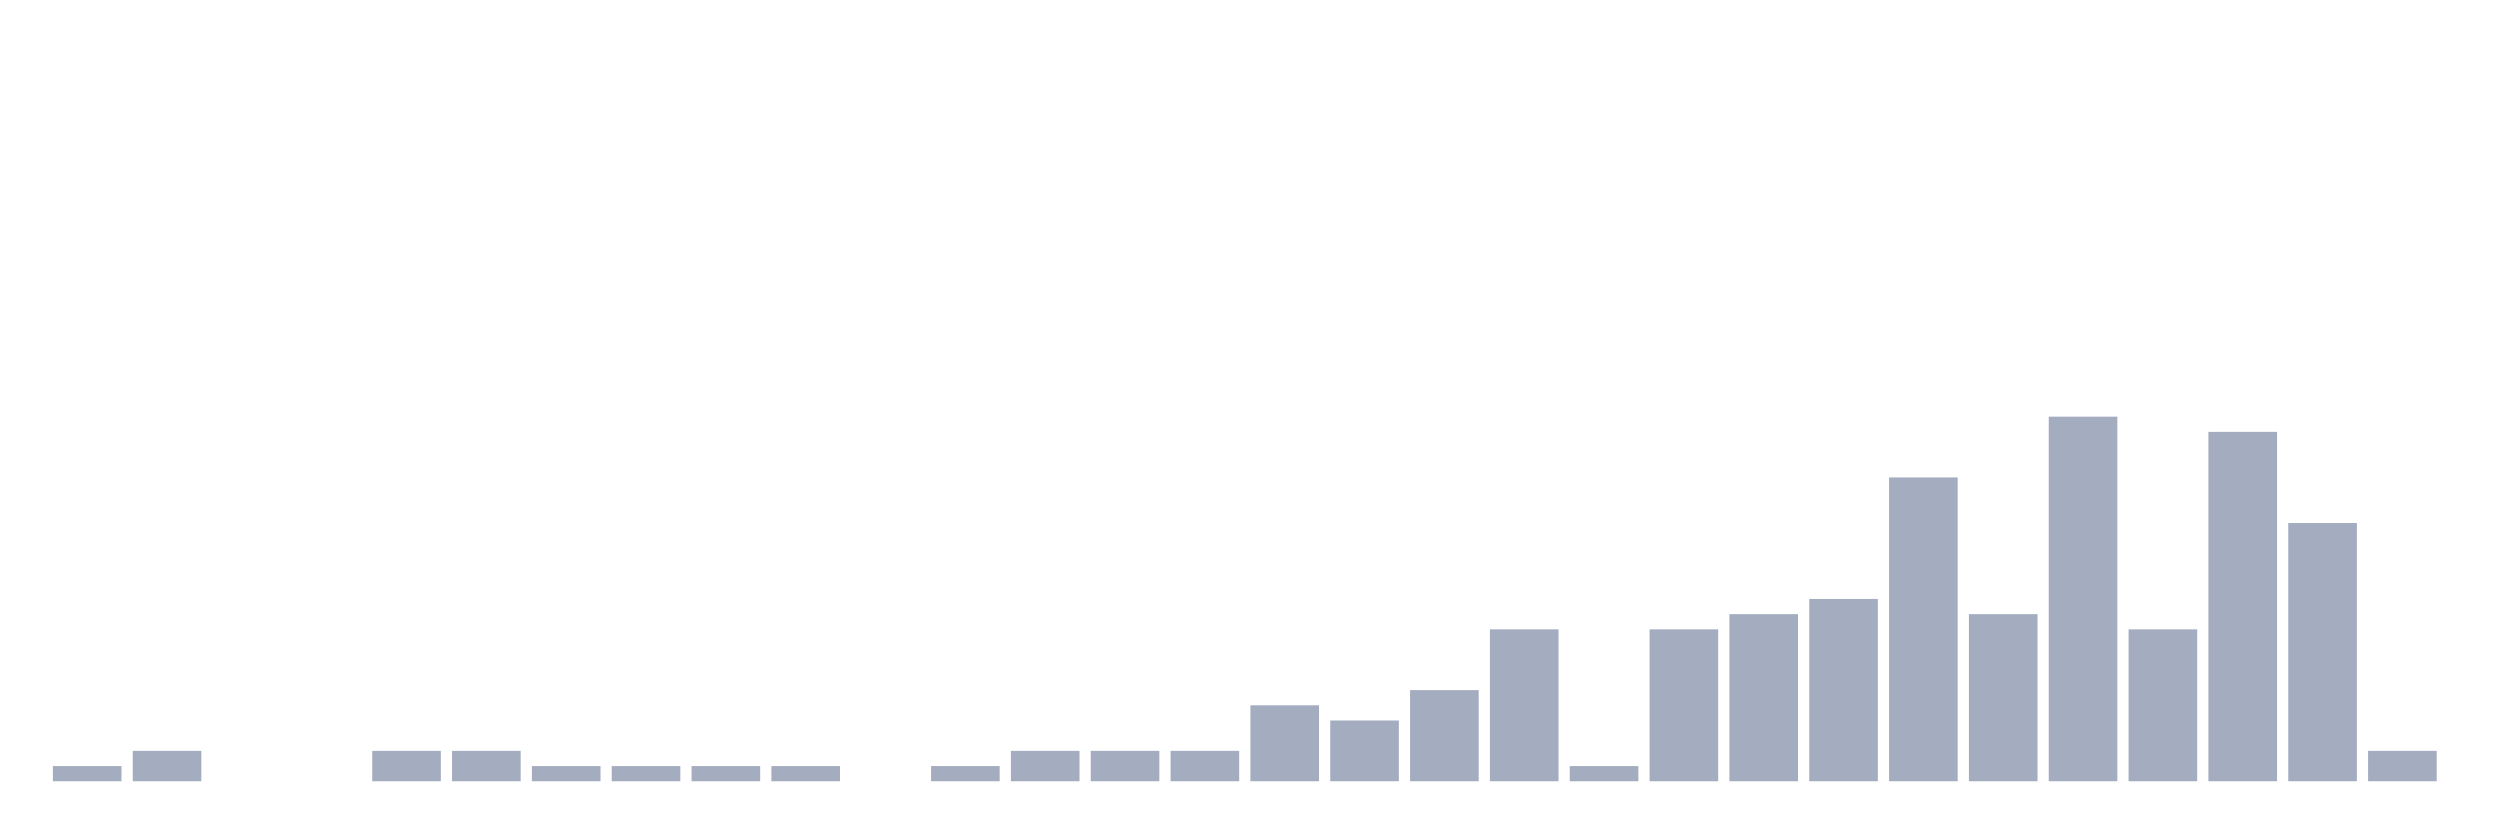
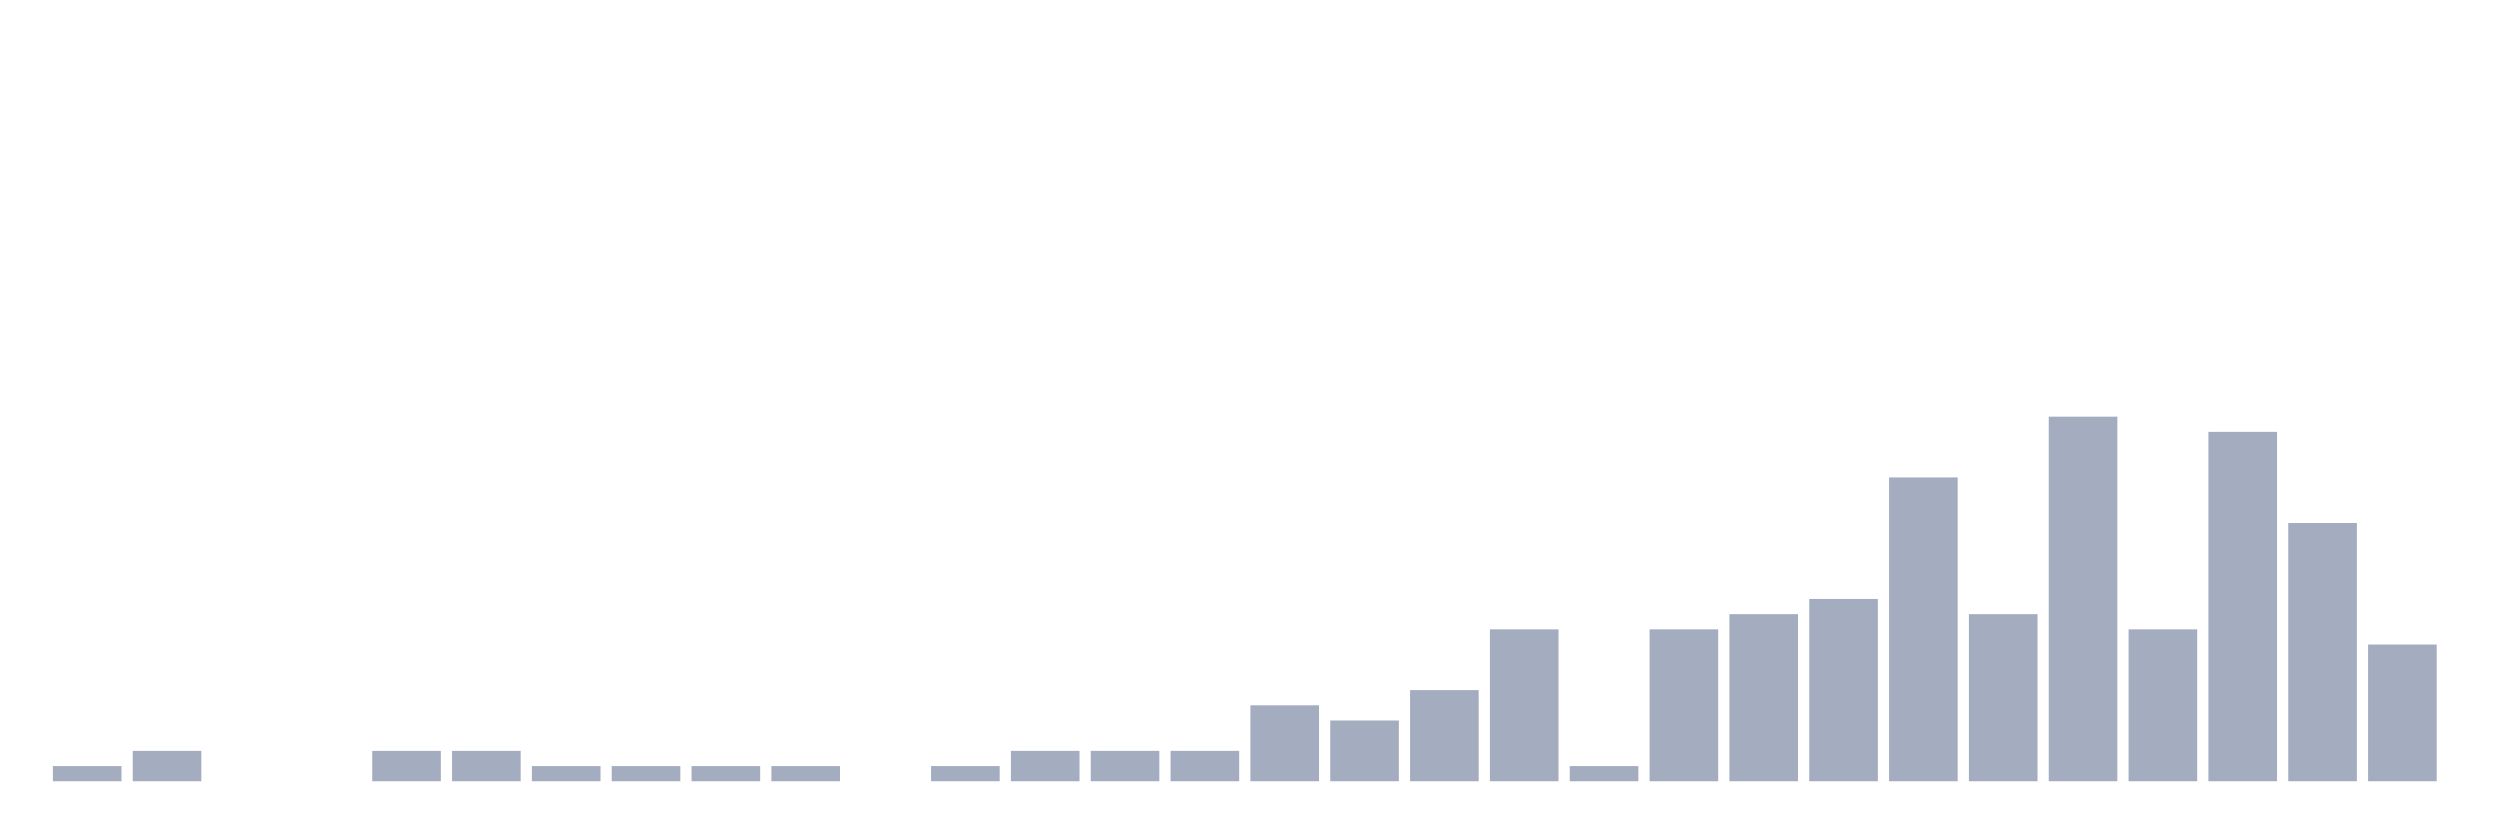
<svg xmlns="http://www.w3.org/2000/svg" viewBox="0 0 480 160">
  <g transform="translate(10,10)">
    <rect class="bar" x="0.153" width="13.175" y="137.083" height="2.917" fill="rgb(164,173,192)" />
    <rect class="bar" x="15.482" width="13.175" y="134.167" height="5.833" fill="rgb(164,173,192)" />
    <rect class="bar" x="30.81" width="13.175" y="140" height="0" fill="rgb(164,173,192)" />
    <rect class="bar" x="46.138" width="13.175" y="140" height="0" fill="rgb(164,173,192)" />
    <rect class="bar" x="61.466" width="13.175" y="134.167" height="5.833" fill="rgb(164,173,192)" />
    <rect class="bar" x="76.794" width="13.175" y="134.167" height="5.833" fill="rgb(164,173,192)" />
    <rect class="bar" x="92.123" width="13.175" y="137.083" height="2.917" fill="rgb(164,173,192)" />
    <rect class="bar" x="107.451" width="13.175" y="137.083" height="2.917" fill="rgb(164,173,192)" />
    <rect class="bar" x="122.779" width="13.175" y="137.083" height="2.917" fill="rgb(164,173,192)" />
    <rect class="bar" x="138.107" width="13.175" y="137.083" height="2.917" fill="rgb(164,173,192)" />
    <rect class="bar" x="153.436" width="13.175" y="140" height="0" fill="rgb(164,173,192)" />
    <rect class="bar" x="168.764" width="13.175" y="137.083" height="2.917" fill="rgb(164,173,192)" />
    <rect class="bar" x="184.092" width="13.175" y="134.167" height="5.833" fill="rgb(164,173,192)" />
    <rect class="bar" x="199.42" width="13.175" y="134.167" height="5.833" fill="rgb(164,173,192)" />
    <rect class="bar" x="214.748" width="13.175" y="134.167" height="5.833" fill="rgb(164,173,192)" />
    <rect class="bar" x="230.077" width="13.175" y="125.417" height="14.583" fill="rgb(164,173,192)" />
    <rect class="bar" x="245.405" width="13.175" y="128.333" height="11.667" fill="rgb(164,173,192)" />
    <rect class="bar" x="260.733" width="13.175" y="122.5" height="17.5" fill="rgb(164,173,192)" />
    <rect class="bar" x="276.061" width="13.175" y="110.833" height="29.167" fill="rgb(164,173,192)" />
    <rect class="bar" x="291.39" width="13.175" y="137.083" height="2.917" fill="rgb(164,173,192)" />
    <rect class="bar" x="306.718" width="13.175" y="110.833" height="29.167" fill="rgb(164,173,192)" />
    <rect class="bar" x="322.046" width="13.175" y="107.917" height="32.083" fill="rgb(164,173,192)" />
    <rect class="bar" x="337.374" width="13.175" y="105" height="35" fill="rgb(164,173,192)" />
    <rect class="bar" x="352.702" width="13.175" y="81.667" height="58.333" fill="rgb(164,173,192)" />
    <rect class="bar" x="368.031" width="13.175" y="107.917" height="32.083" fill="rgb(164,173,192)" />
    <rect class="bar" x="383.359" width="13.175" y="70" height="70" fill="rgb(164,173,192)" />
    <rect class="bar" x="398.687" width="13.175" y="110.833" height="29.167" fill="rgb(164,173,192)" />
    <rect class="bar" x="414.015" width="13.175" y="72.917" height="67.083" fill="rgb(164,173,192)" />
    <rect class="bar" x="429.344" width="13.175" y="90.417" height="49.583" fill="rgb(164,173,192)" />
-     <rect class="bar" x="444.672" width="13.175" y="134.167" height="5.833" fill="rgb(164,173,192)" />
+     <rect class="bar" x="444.672" width="13.175" y="113.75" height="26.25" fill="rgb(164,173,192)" />
  </g>
</svg>
